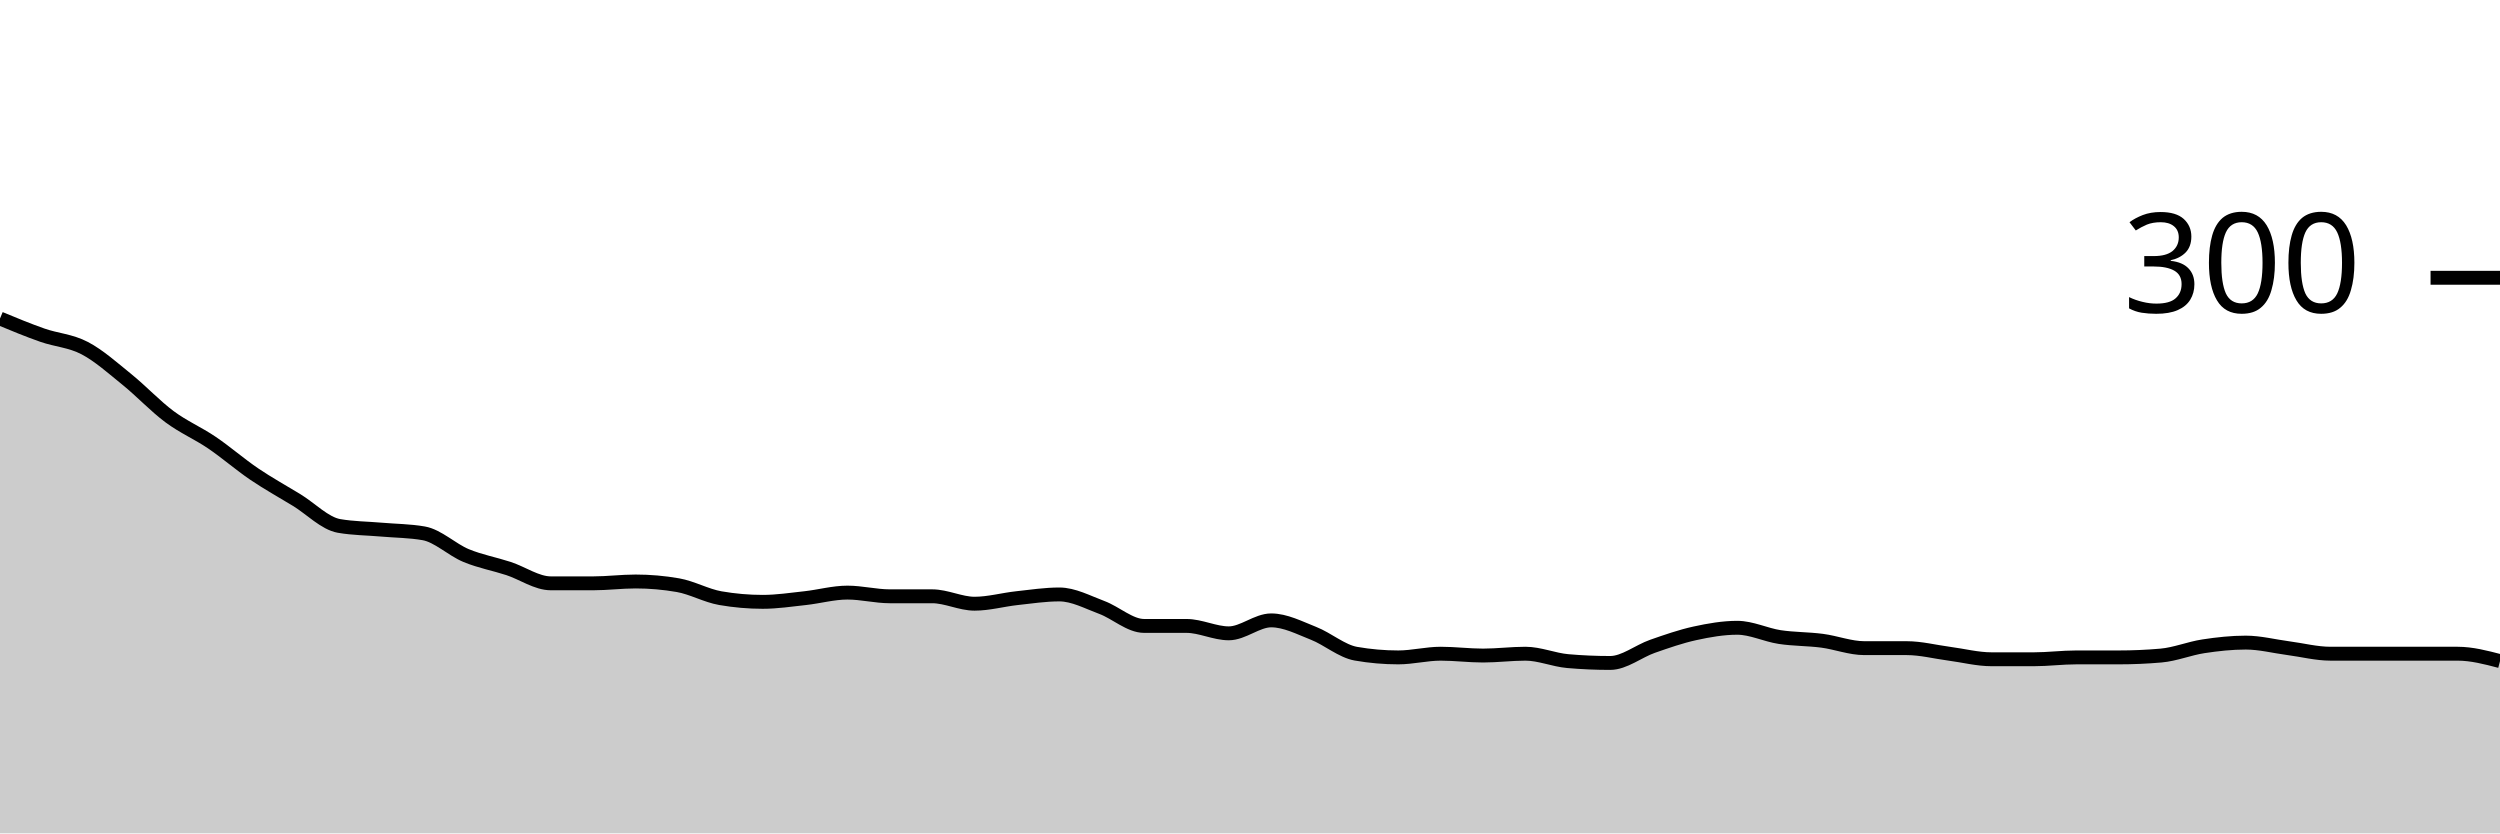
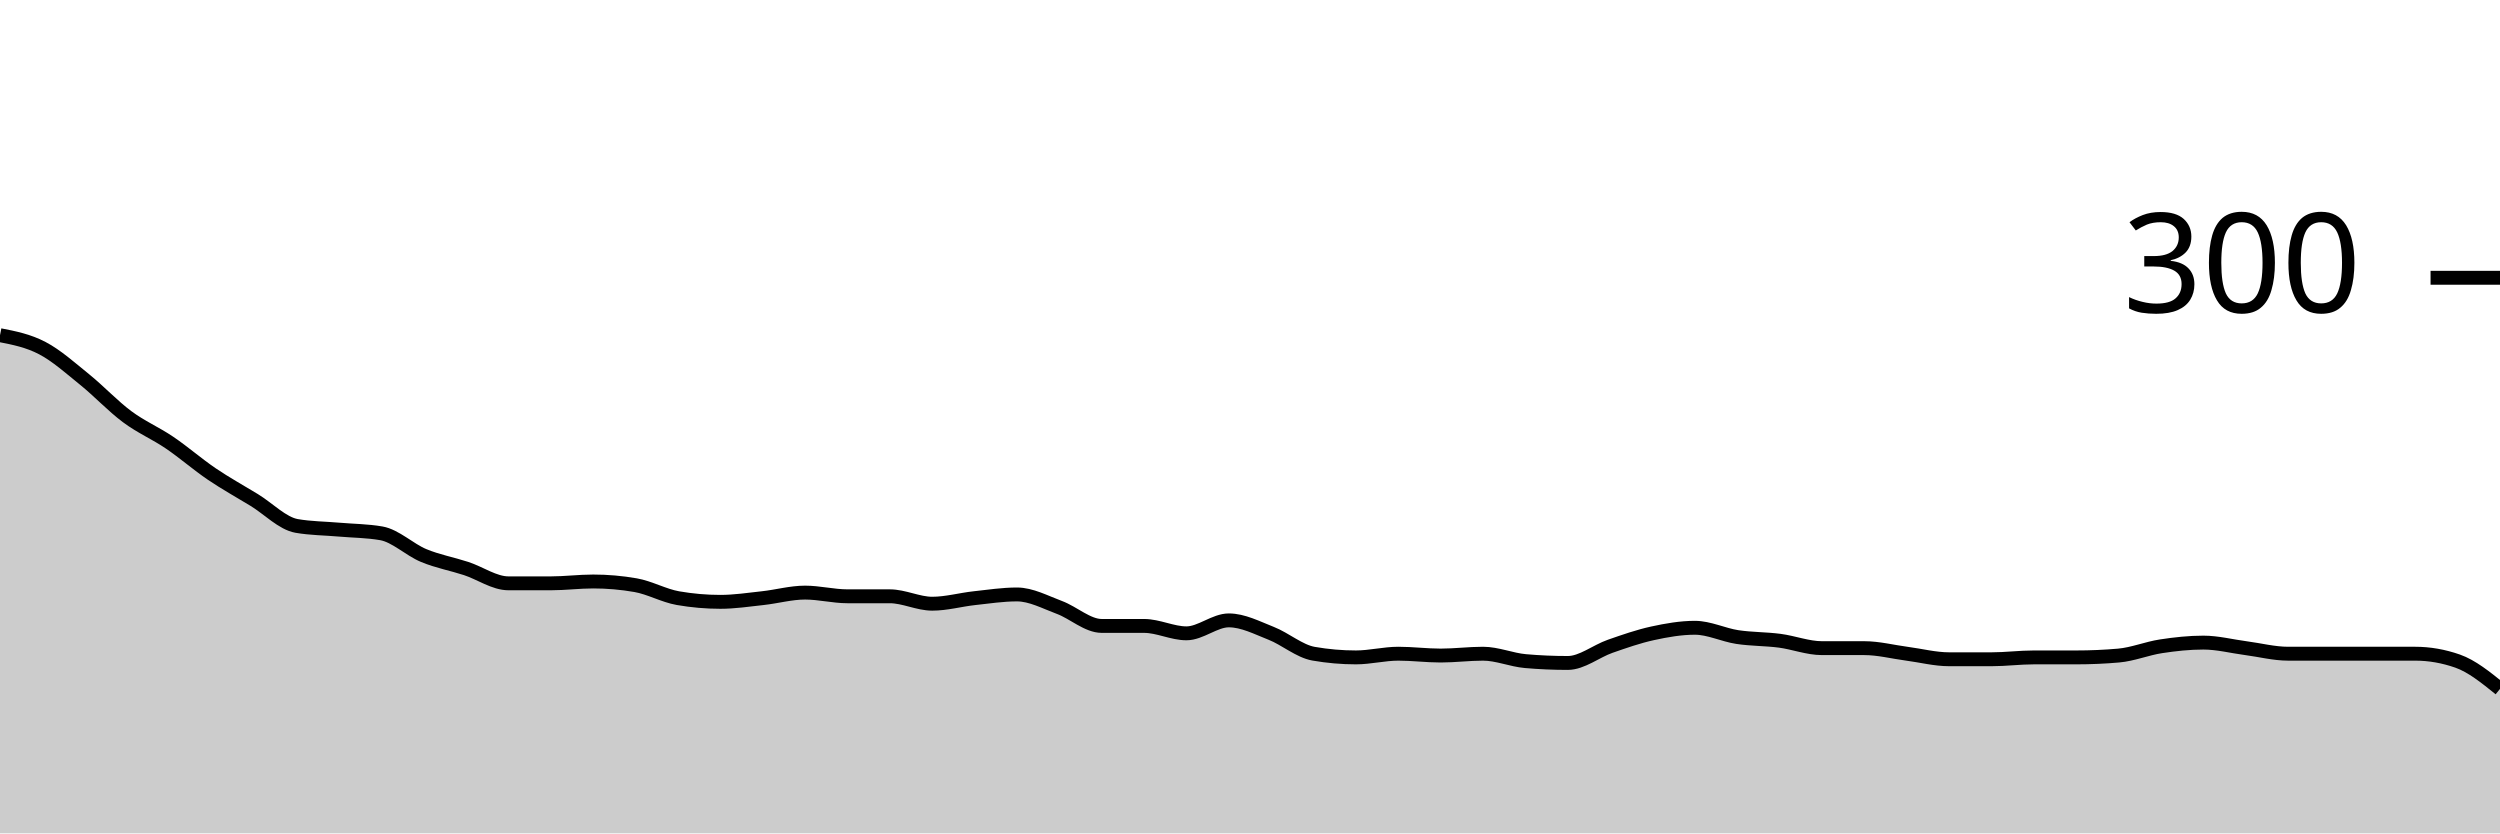
<svg xmlns="http://www.w3.org/2000/svg" viewBox="0 0 180 60">
  <g transform="translate(0,20)">
-     <path class="area" fill="rgba(0, 0, 0, 0.2)" d="M0,2.933C1.017,3.356,2.034,3.778,3.051,4.133C4.068,4.489,5.085,4.533,6.102,5.067C7.119,5.6,8.136,6.511,9.153,7.333C10.169,8.156,11.186,9.244,12.203,10C13.22,10.756,14.237,11.178,15.254,11.867C16.271,12.556,17.288,13.444,18.305,14.133C19.322,14.822,20.339,15.378,21.356,16C22.373,16.622,23.39,17.689,24.407,17.867C25.424,18.044,26.441,18.044,27.458,18.133C28.475,18.222,29.492,18.222,30.508,18.4C31.525,18.578,32.542,19.578,33.559,20C34.576,20.422,35.593,20.6,36.61,20.933C37.627,21.267,38.644,22,39.661,22C40.678,22,41.695,22,42.712,22C43.729,22,44.746,21.867,45.763,21.867C46.78,21.867,47.797,21.956,48.814,22.133C49.831,22.311,50.847,22.889,51.864,23.067C52.881,23.244,53.898,23.333,54.915,23.333C55.932,23.333,56.949,23.178,57.966,23.067C58.983,22.956,60,22.667,61.017,22.667C62.034,22.667,63.051,22.933,64.068,22.933C65.085,22.933,66.102,22.933,67.119,22.933C68.136,22.933,69.153,23.467,70.169,23.467C71.186,23.467,72.203,23.178,73.22,23.067C74.237,22.956,75.254,22.8,76.271,22.8C77.288,22.8,78.305,23.356,79.322,23.733C80.339,24.111,81.356,25.067,82.373,25.067C83.39,25.067,84.407,25.067,85.424,25.067C86.441,25.067,87.458,25.6,88.475,25.6C89.492,25.6,90.508,24.667,91.525,24.667C92.542,24.667,93.559,25.2,94.576,25.6C95.593,26,96.61,26.889,97.627,27.067C98.644,27.244,99.661,27.333,100.678,27.333C101.695,27.333,102.712,27.067,103.729,27.067C104.746,27.067,105.763,27.2,106.78,27.2C107.797,27.2,108.814,27.067,109.831,27.067C110.847,27.067,111.864,27.511,112.881,27.6C113.898,27.689,114.915,27.733,115.932,27.733C116.949,27.733,117.966,26.889,118.983,26.533C120,26.178,121.017,25.822,122.034,25.6C123.051,25.378,124.068,25.2,125.085,25.2C126.102,25.2,127.119,25.711,128.136,25.867C129.153,26.022,130.169,26,131.186,26.133C132.203,26.267,133.22,26.667,134.237,26.667C135.254,26.667,136.271,26.667,137.288,26.667C138.305,26.667,139.322,26.933,140.339,27.067C141.356,27.2,142.373,27.467,143.39,27.467C144.407,27.467,145.424,27.467,146.441,27.467C147.458,27.467,148.475,27.333,149.492,27.333C150.508,27.333,151.525,27.333,152.542,27.333C153.559,27.333,154.576,27.289,155.593,27.2C156.61,27.111,157.627,26.689,158.644,26.533C159.661,26.378,160.678,26.267,161.695,26.267C162.712,26.267,163.729,26.533,164.746,26.667C165.763,26.8,166.78,27.067,167.797,27.067C168.814,27.067,169.831,27.067,170.847,27.067C171.864,27.067,172.881,27.067,173.898,27.067C174.915,27.067,175.932,27.067,176.949,27.067C177.966,27.067,178.983,27.333,180,27.6L180,40C178.983,40,177.966,40,176.949,40C175.932,40,174.915,40,173.898,40C172.881,40,171.864,40,170.847,40C169.831,40,168.814,40,167.797,40C166.78,40,165.763,40,164.746,40C163.729,40,162.712,40,161.695,40C160.678,40,159.661,40,158.644,40C157.627,40,156.61,40,155.593,40C154.576,40,153.559,40,152.542,40C151.525,40,150.508,40,149.492,40C148.475,40,147.458,40,146.441,40C145.424,40,144.407,40,143.39,40C142.373,40,141.356,40,140.339,40C139.322,40,138.305,40,137.288,40C136.271,40,135.254,40,134.237,40C133.22,40,132.203,40,131.186,40C130.169,40,129.153,40,128.136,40C127.119,40,126.102,40,125.085,40C124.068,40,123.051,40,122.034,40C121.017,40,120,40,118.983,40C117.966,40,116.949,40,115.932,40C114.915,40,113.898,40,112.881,40C111.864,40,110.847,40,109.831,40C108.814,40,107.797,40,106.78,40C105.763,40,104.746,40,103.729,40C102.712,40,101.695,40,100.678,40C99.661,40,98.644,40,97.627,40C96.61,40,95.593,40,94.576,40C93.559,40,92.542,40,91.525,40C90.508,40,89.492,40,88.475,40C87.458,40,86.441,40,85.424,40C84.407,40,83.39,40,82.373,40C81.356,40,80.339,40,79.322,40C78.305,40,77.288,40,76.271,40C75.254,40,74.237,40,73.22,40C72.203,40,71.186,40,70.169,40C69.153,40,68.136,40,67.119,40C66.102,40,65.085,40,64.068,40C63.051,40,62.034,40,61.017,40C60,40,58.983,40,57.966,40C56.949,40,55.932,40,54.915,40C53.898,40,52.881,40,51.864,40C50.847,40,49.831,40,48.814,40C47.797,40,46.78,40,45.763,40C44.746,40,43.729,40,42.712,40C41.695,40,40.678,40,39.661,40C38.644,40,37.627,40,36.61,40C35.593,40,34.576,40,33.559,40C32.542,40,31.525,40,30.508,40C29.492,40,28.475,40,27.458,40C26.441,40,25.424,40,24.407,40C23.39,40,22.373,40,21.356,40C20.339,40,19.322,40,18.305,40C17.288,40,16.271,40,15.254,40C14.237,40,13.22,40,12.203,40C11.186,40,10.169,40,9.153,40C8.136,40,7.119,40,6.102,40C5.085,40,4.068,40,3.051,40C2.034,40,1.017,40,0,40Z" />
-     <path class="line" stroke="black" fill="none" d="M0,2.933C1.017,3.356,2.034,3.778,3.051,4.133C4.068,4.489,5.085,4.533,6.102,5.067C7.119,5.6,8.136,6.511,9.153,7.333C10.169,8.156,11.186,9.244,12.203,10C13.22,10.756,14.237,11.178,15.254,11.867C16.271,12.556,17.288,13.444,18.305,14.133C19.322,14.822,20.339,15.378,21.356,16C22.373,16.622,23.39,17.689,24.407,17.867C25.424,18.044,26.441,18.044,27.458,18.133C28.475,18.222,29.492,18.222,30.508,18.4C31.525,18.578,32.542,19.578,33.559,20C34.576,20.422,35.593,20.6,36.61,20.933C37.627,21.267,38.644,22,39.661,22C40.678,22,41.695,22,42.712,22C43.729,22,44.746,21.867,45.763,21.867C46.78,21.867,47.797,21.956,48.814,22.133C49.831,22.311,50.847,22.889,51.864,23.067C52.881,23.244,53.898,23.333,54.915,23.333C55.932,23.333,56.949,23.178,57.966,23.067C58.983,22.956,60,22.667,61.017,22.667C62.034,22.667,63.051,22.933,64.068,22.933C65.085,22.933,66.102,22.933,67.119,22.933C68.136,22.933,69.153,23.467,70.169,23.467C71.186,23.467,72.203,23.178,73.22,23.067C74.237,22.956,75.254,22.8,76.271,22.8C77.288,22.8,78.305,23.356,79.322,23.733C80.339,24.111,81.356,25.067,82.373,25.067C83.39,25.067,84.407,25.067,85.424,25.067C86.441,25.067,87.458,25.6,88.475,25.6C89.492,25.6,90.508,24.667,91.525,24.667C92.542,24.667,93.559,25.2,94.576,25.6C95.593,26,96.61,26.889,97.627,27.067C98.644,27.244,99.661,27.333,100.678,27.333C101.695,27.333,102.712,27.067,103.729,27.067C104.746,27.067,105.763,27.2,106.78,27.2C107.797,27.2,108.814,27.067,109.831,27.067C110.847,27.067,111.864,27.511,112.881,27.6C113.898,27.689,114.915,27.733,115.932,27.733C116.949,27.733,117.966,26.889,118.983,26.533C120,26.178,121.017,25.822,122.034,25.6C123.051,25.378,124.068,25.2,125.085,25.2C126.102,25.2,127.119,25.711,128.136,25.867C129.153,26.022,130.169,26,131.186,26.133C132.203,26.267,133.22,26.667,134.237,26.667C135.254,26.667,136.271,26.667,137.288,26.667C138.305,26.667,139.322,26.933,140.339,27.067C141.356,27.2,142.373,27.467,143.39,27.467C144.407,27.467,145.424,27.467,146.441,27.467C147.458,27.467,148.475,27.333,149.492,27.333C150.508,27.333,151.525,27.333,152.542,27.333C153.559,27.333,154.576,27.289,155.593,27.2C156.61,27.111,157.627,26.689,158.644,26.533C159.661,26.378,160.678,26.267,161.695,26.267C162.712,26.267,163.729,26.533,164.746,26.667C165.763,26.8,166.78,27.067,167.797,27.067C168.814,27.067,169.831,27.067,170.847,27.067C171.864,27.067,172.881,27.067,173.898,27.067C174.915,27.067,175.932,27.067,176.949,27.067C177.966,27.067,178.983,27.333,180,27.6" />
+     <path class="area" fill="rgba(0, 0, 0, 0.2)" d="M0,4.133C1.017,4.333,2.034,4.533,3.051,5.067C4.068,5.6,5.085,6.511,6.102,7.333C7.119,8.156,8.136,9.244,9.153,10C10.169,10.756,11.186,11.178,12.203,11.867C13.22,12.556,14.237,13.444,15.254,14.133C16.271,14.822,17.288,15.378,18.305,16C19.322,16.622,20.339,17.689,21.356,17.867C22.373,18.044,23.39,18.044,24.407,18.133C25.424,18.222,26.441,18.222,27.458,18.4C28.475,18.578,29.492,19.578,30.508,20C31.525,20.422,32.542,20.6,33.559,20.933C34.576,21.267,35.593,22,36.61,22C37.627,22,38.644,22,39.661,22C40.678,22,41.695,21.867,42.712,21.867C43.729,21.867,44.746,21.956,45.763,22.133C46.78,22.311,47.797,22.889,48.814,23.067C49.831,23.244,50.847,23.333,51.864,23.333C52.881,23.333,53.898,23.178,54.915,23.067C55.932,22.956,56.949,22.667,57.966,22.667C58.983,22.667,60,22.933,61.017,22.933C62.034,22.933,63.051,22.933,64.068,22.933C65.085,22.933,66.102,23.467,67.119,23.467C68.136,23.467,69.153,23.178,70.169,23.067C71.186,22.956,72.203,22.8,73.22,22.8C74.237,22.8,75.254,23.356,76.271,23.733C77.288,24.111,78.305,25.067,79.322,25.067C80.339,25.067,81.356,25.067,82.373,25.067C83.39,25.067,84.407,25.6,85.424,25.6C86.441,25.6,87.458,24.667,88.475,24.667C89.492,24.667,90.508,25.2,91.525,25.6C92.542,26,93.559,26.889,94.576,27.067C95.593,27.244,96.61,27.333,97.627,27.333C98.644,27.333,99.661,27.067,100.678,27.067C101.695,27.067,102.712,27.2,103.729,27.2C104.746,27.2,105.763,27.067,106.78,27.067C107.797,27.067,108.814,27.511,109.831,27.6C110.847,27.689,111.864,27.733,112.881,27.733C113.898,27.733,114.915,26.889,115.932,26.533C116.949,26.178,117.966,25.822,118.983,25.6C120,25.378,121.017,25.2,122.034,25.2C123.051,25.2,124.068,25.711,125.085,25.867C126.102,26.022,127.119,26,128.136,26.133C129.153,26.267,130.169,26.667,131.186,26.667C132.203,26.667,133.22,26.667,134.237,26.667C135.254,26.667,136.271,26.933,137.288,27.067C138.305,27.2,139.322,27.467,140.339,27.467C141.356,27.467,142.373,27.467,143.39,27.467C144.407,27.467,145.424,27.333,146.441,27.333C147.458,27.333,148.475,27.333,149.492,27.333C150.508,27.333,151.525,27.289,152.542,27.2C153.559,27.111,154.576,26.689,155.593,26.533C156.61,26.378,157.627,26.267,158.644,26.267C159.661,26.267,160.678,26.533,161.695,26.667C162.712,26.8,163.729,27.067,164.746,27.067C165.763,27.067,166.78,27.067,167.797,27.067C168.814,27.067,169.831,27.067,170.847,27.067C171.864,27.067,172.881,27.067,173.898,27.067C174.915,27.067,175.932,27.244,176.949,27.6C177.966,27.956,178.983,28.778,180,29.6L180,40C178.983,40,177.966,40,176.949,40C175.932,40,174.915,40,173.898,40C172.881,40,171.864,40,170.847,40C169.831,40,168.814,40,167.797,40C166.78,40,165.763,40,164.746,40C163.729,40,162.712,40,161.695,40C160.678,40,159.661,40,158.644,40C157.627,40,156.61,40,155.593,40C154.576,40,153.559,40,152.542,40C151.525,40,150.508,40,149.492,40C148.475,40,147.458,40,146.441,40C145.424,40,144.407,40,143.39,40C142.373,40,141.356,40,140.339,40C139.322,40,138.305,40,137.288,40C136.271,40,135.254,40,134.237,40C133.22,40,132.203,40,131.186,40C130.169,40,129.153,40,128.136,40C127.119,40,126.102,40,125.085,40C124.068,40,123.051,40,122.034,40C121.017,40,120,40,118.983,40C117.966,40,116.949,40,115.932,40C114.915,40,113.898,40,112.881,40C111.864,40,110.847,40,109.831,40C108.814,40,107.797,40,106.78,40C105.763,40,104.746,40,103.729,40C102.712,40,101.695,40,100.678,40C99.661,40,98.644,40,97.627,40C96.61,40,95.593,40,94.576,40C93.559,40,92.542,40,91.525,40C90.508,40,89.492,40,88.475,40C87.458,40,86.441,40,85.424,40C84.407,40,83.39,40,82.373,40C81.356,40,80.339,40,79.322,40C78.305,40,77.288,40,76.271,40C75.254,40,74.237,40,73.22,40C72.203,40,71.186,40,70.169,40C69.153,40,68.136,40,67.119,40C66.102,40,65.085,40,64.068,40C63.051,40,62.034,40,61.017,40C60,40,58.983,40,57.966,40C56.949,40,55.932,40,54.915,40C53.898,40,52.881,40,51.864,40C50.847,40,49.831,40,48.814,40C47.797,40,46.78,40,45.763,40C44.746,40,43.729,40,42.712,40C41.695,40,40.678,40,39.661,40C38.644,40,37.627,40,36.61,40C35.593,40,34.576,40,33.559,40C32.542,40,31.525,40,30.508,40C29.492,40,28.475,40,27.458,40C26.441,40,25.424,40,24.407,40C23.39,40,22.373,40,21.356,40C20.339,40,19.322,40,18.305,40C17.288,40,16.271,40,15.254,40C14.237,40,13.22,40,12.203,40C11.186,40,10.169,40,9.153,40C8.136,40,7.119,40,6.102,40C5.085,40,4.068,40,3.051,40C2.034,40,1.017,40,0,40Z" />
+     <path class="line" stroke="black" fill="none" d="M0,4.133C1.017,4.333,2.034,4.533,3.051,5.067C4.068,5.6,5.085,6.511,6.102,7.333C7.119,8.156,8.136,9.244,9.153,10C10.169,10.756,11.186,11.178,12.203,11.867C13.22,12.556,14.237,13.444,15.254,14.133C16.271,14.822,17.288,15.378,18.305,16C19.322,16.622,20.339,17.689,21.356,17.867C22.373,18.044,23.39,18.044,24.407,18.133C25.424,18.222,26.441,18.222,27.458,18.4C28.475,18.578,29.492,19.578,30.508,20C31.525,20.422,32.542,20.6,33.559,20.933C34.576,21.267,35.593,22,36.61,22C37.627,22,38.644,22,39.661,22C40.678,22,41.695,21.867,42.712,21.867C43.729,21.867,44.746,21.956,45.763,22.133C46.78,22.311,47.797,22.889,48.814,23.067C49.831,23.244,50.847,23.333,51.864,23.333C52.881,23.333,53.898,23.178,54.915,23.067C55.932,22.956,56.949,22.667,57.966,22.667C58.983,22.667,60,22.933,61.017,22.933C62.034,22.933,63.051,22.933,64.068,22.933C65.085,22.933,66.102,23.467,67.119,23.467C68.136,23.467,69.153,23.178,70.169,23.067C71.186,22.956,72.203,22.8,73.22,22.8C74.237,22.8,75.254,23.356,76.271,23.733C77.288,24.111,78.305,25.067,79.322,25.067C80.339,25.067,81.356,25.067,82.373,25.067C83.39,25.067,84.407,25.6,85.424,25.6C86.441,25.6,87.458,24.667,88.475,24.667C89.492,24.667,90.508,25.2,91.525,25.6C92.542,26,93.559,26.889,94.576,27.067C95.593,27.244,96.61,27.333,97.627,27.333C98.644,27.333,99.661,27.067,100.678,27.067C101.695,27.067,102.712,27.2,103.729,27.2C104.746,27.2,105.763,27.067,106.78,27.067C107.797,27.067,108.814,27.511,109.831,27.6C110.847,27.689,111.864,27.733,112.881,27.733C113.898,27.733,114.915,26.889,115.932,26.533C116.949,26.178,117.966,25.822,118.983,25.6C120,25.378,121.017,25.2,122.034,25.2C123.051,25.2,124.068,25.711,125.085,25.867C126.102,26.022,127.119,26,128.136,26.133C129.153,26.267,130.169,26.667,131.186,26.667C132.203,26.667,133.22,26.667,134.237,26.667C135.254,26.667,136.271,26.933,137.288,27.067C138.305,27.2,139.322,27.467,140.339,27.467C141.356,27.467,142.373,27.467,143.39,27.467C144.407,27.467,145.424,27.333,146.441,27.333C147.458,27.333,148.475,27.333,149.492,27.333C150.508,27.333,151.525,27.289,152.542,27.2C153.559,27.111,154.576,26.689,155.593,26.533C156.61,26.378,157.627,26.267,158.644,26.267C159.661,26.267,160.678,26.533,161.695,26.667C162.712,26.8,163.729,27.067,164.746,27.067C165.763,27.067,166.78,27.067,167.797,27.067C168.814,27.067,169.831,27.067,170.847,27.067C171.864,27.067,172.881,27.067,173.898,27.067C174.915,27.067,175.932,27.244,176.949,27.6C177.966,27.956,178.983,28.778,180,29.6" />
    <path class="axis-ceiling" stroke-width="1" stroke="black" fill="none" d="M175,0L180,0" />
    <text class="axis-ceiling-label" font-family="sans-serif" text-anchor="end" font-size="10px" x="170" y="2.5">300</text>
  </g>
</svg>
